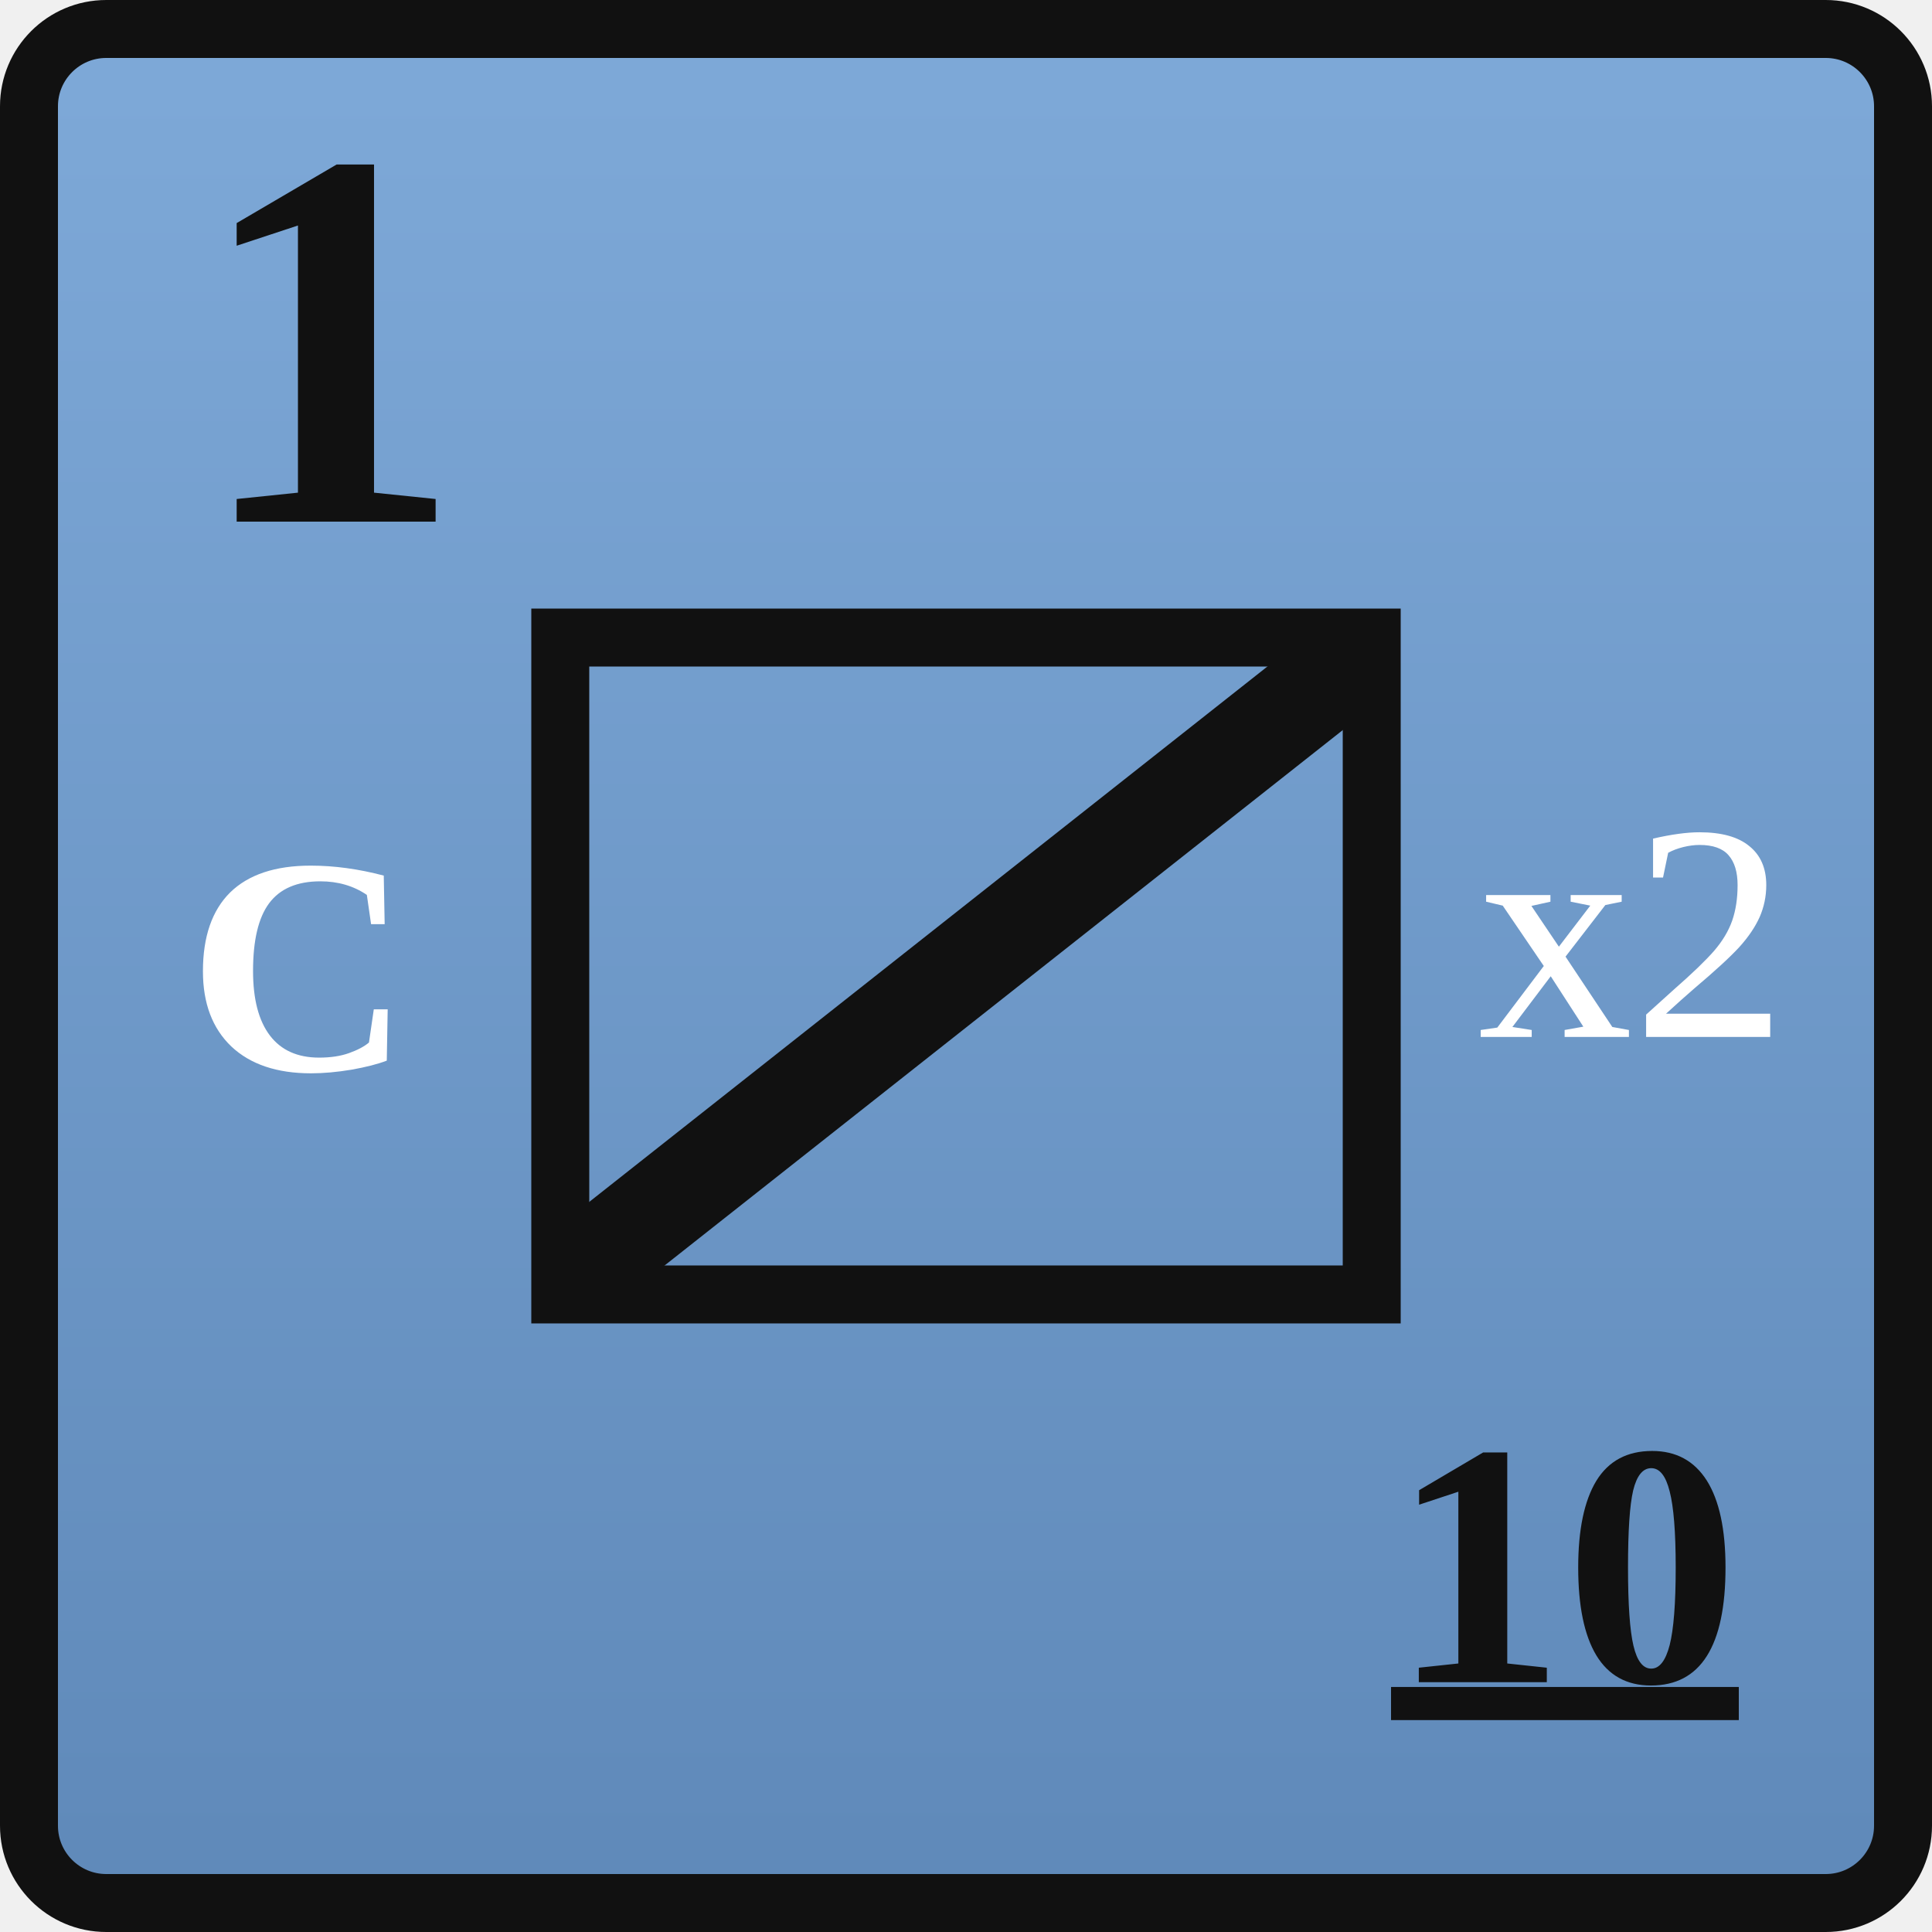
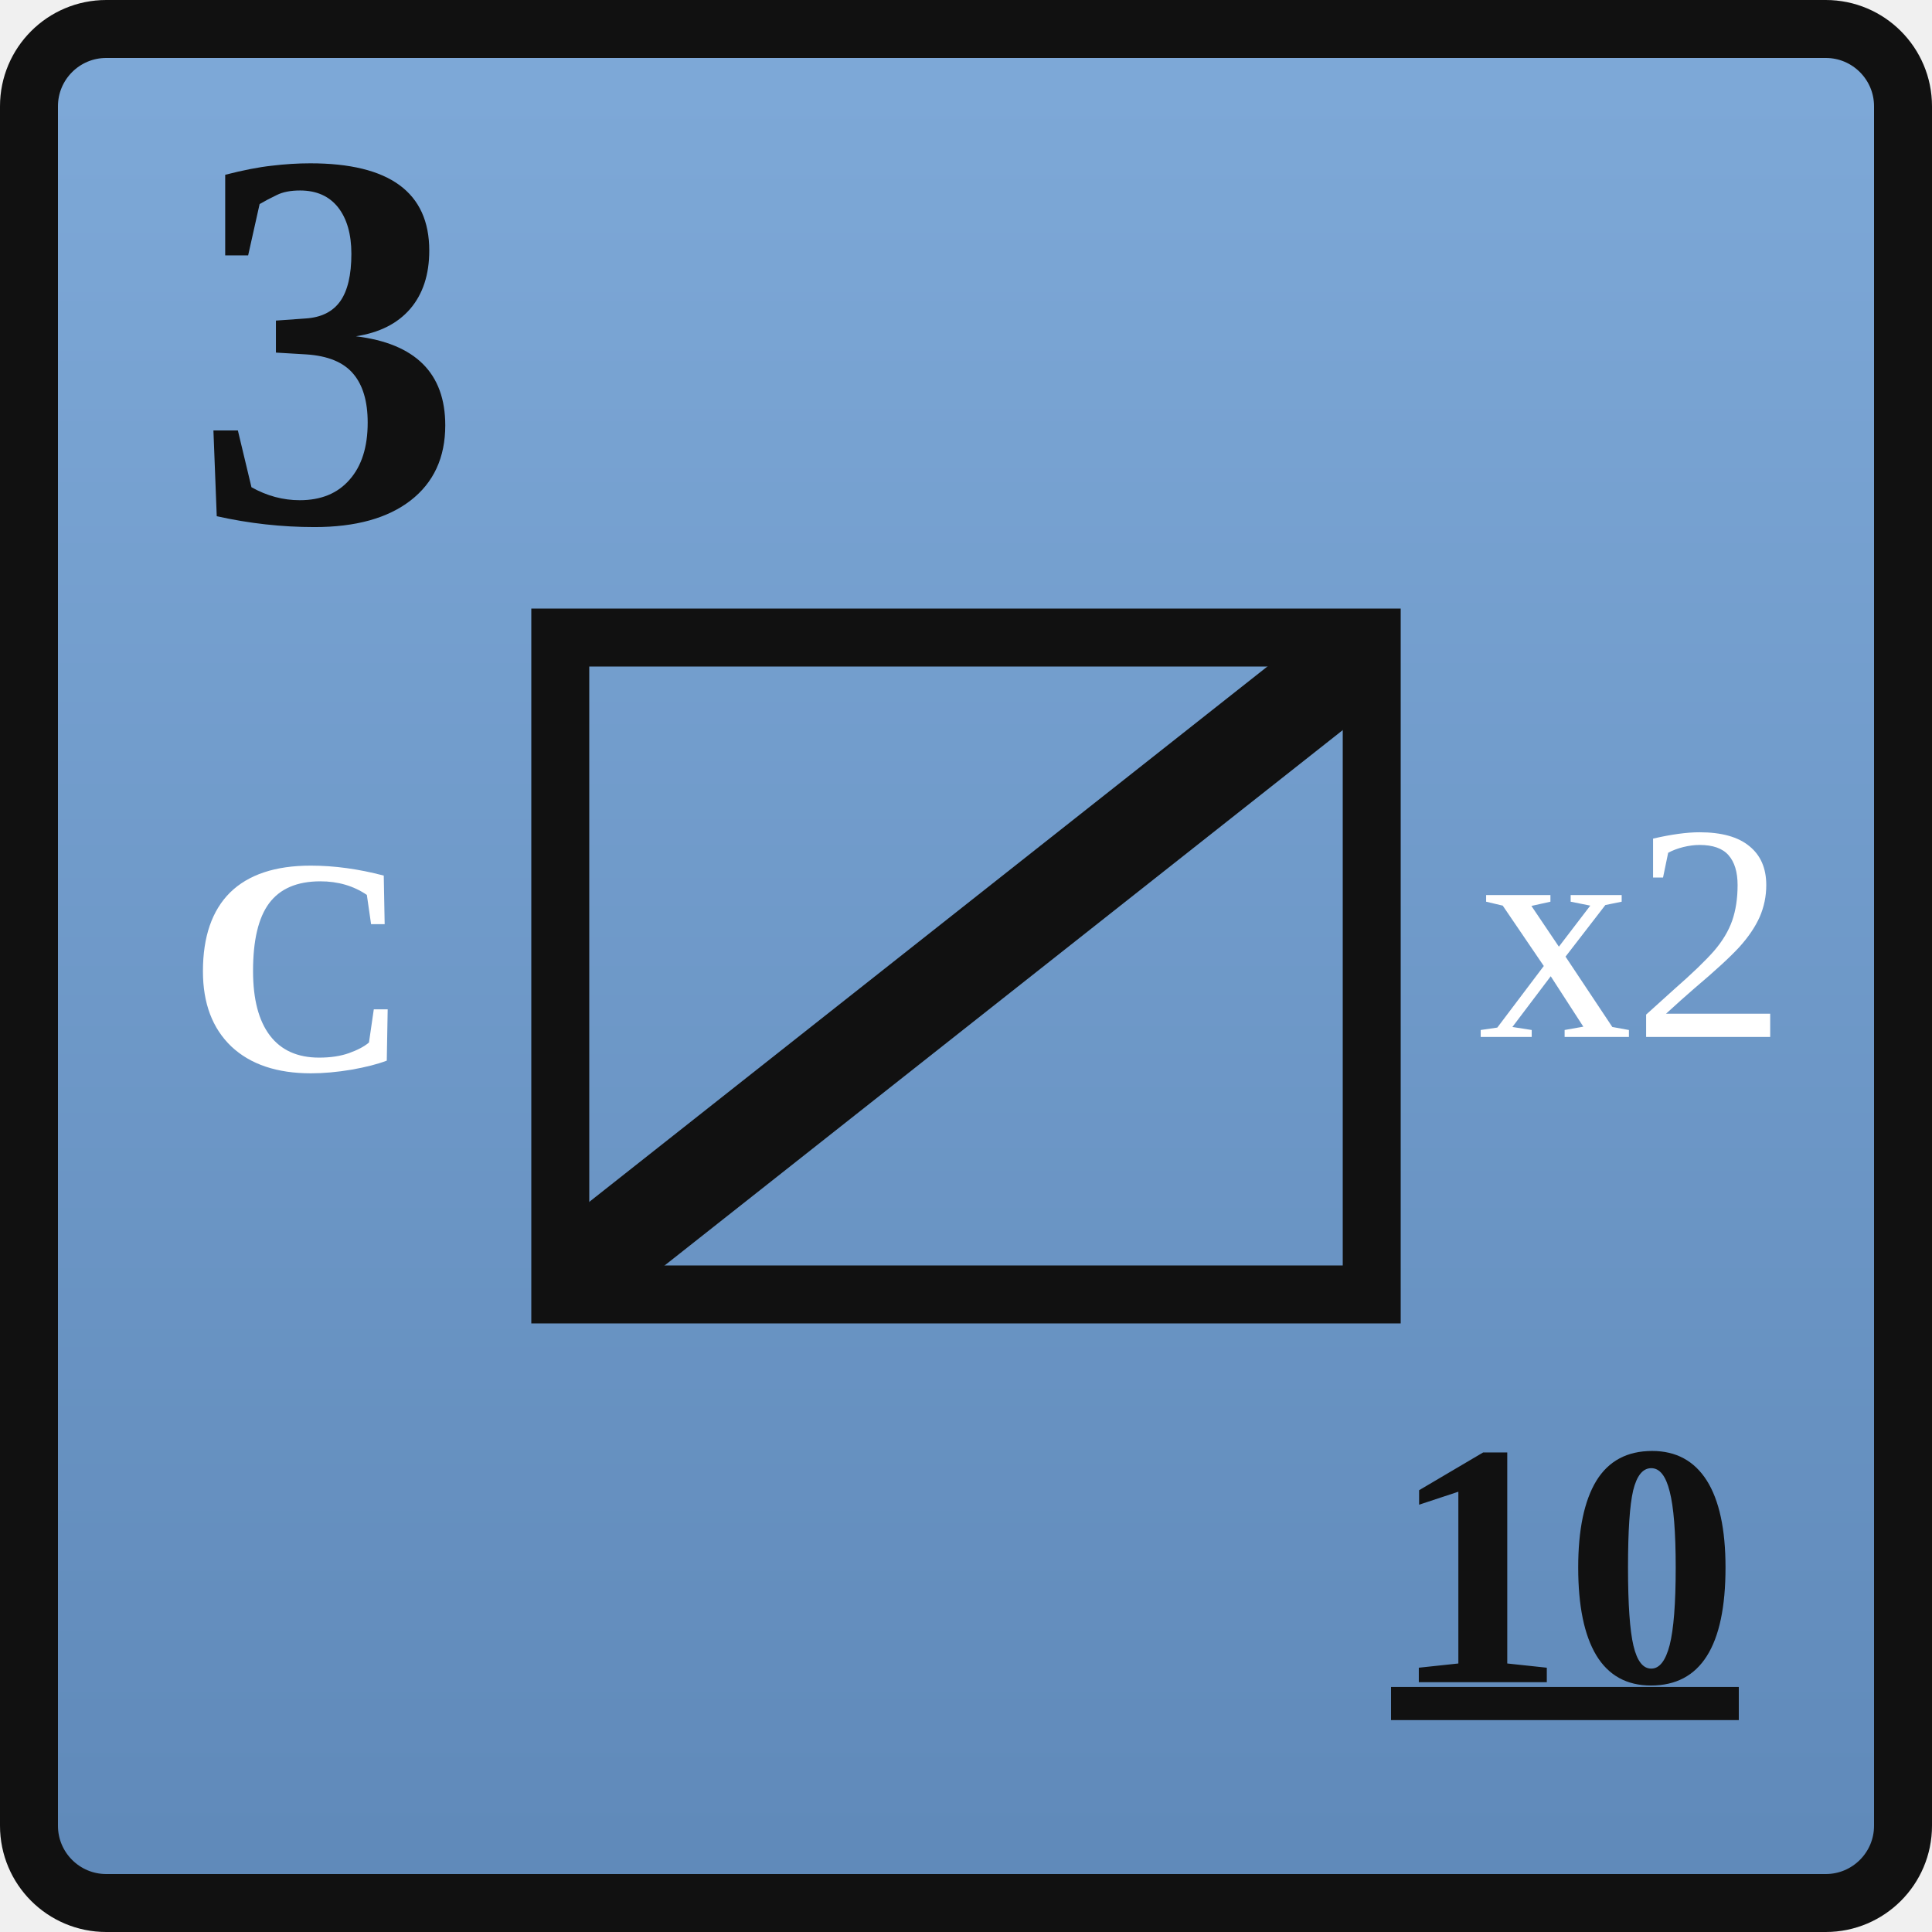
<svg xmlns="http://www.w3.org/2000/svg" width="0.5in" height="0.5in" viewBox="0 0 100 100">
  <defs>
    <linearGradient id="unionBlue" x1="0" y1="0" x2="0" y2="1">
      <stop offset="0%" stop-color="#7ea9d8" />
      <stop offset="100%" stop-color="#5f89b9" />
    </linearGradient>
  </defs>
  <rect x="1.5" y="1.5" width="97" height="97" rx="4" fill="url(#unionBlue)" stroke="#111111" stroke-width="3" />
-   <text x="10" y="27" font-family="Georgia, 'Times New Roman', serif" font-size="28" font-weight="700" fill="#111111">1</text>
+   <text x="10" y="27" font-family="Georgia, 'Times New Roman', serif" font-size="28" font-weight="700" fill="#111111">3</text>
  <rect x="29" y="33" width="42" height="34" fill="none" stroke="#111111" stroke-width="3" />
  <text x="15.5" y="50" text-anchor="middle" dominant-baseline="central" font-family="Georgia, 'Times New Roman', serif" font-size="16" font-weight="700" fill="#ffffff">C</text>
  <g stroke="#111111" stroke-width="5" stroke-linecap="round">
    <line x1="31" y1="65" x2="69" y2="35" />
  </g>
  <text x="84.5" y="50" text-anchor="middle" dominant-baseline="middle" font-family="Georgia, 'Times New Roman', serif" font-size="16" font-weight="200" fill="#ffffff">x2</text>
  <text x="81" y="81" text-anchor="middle" dominant-baseline="central" font-family="Georgia, 'Times New Roman', serif" font-size="18" font-weight="600" fill="#111111" text-decoration="underline">10</text>
</svg>
